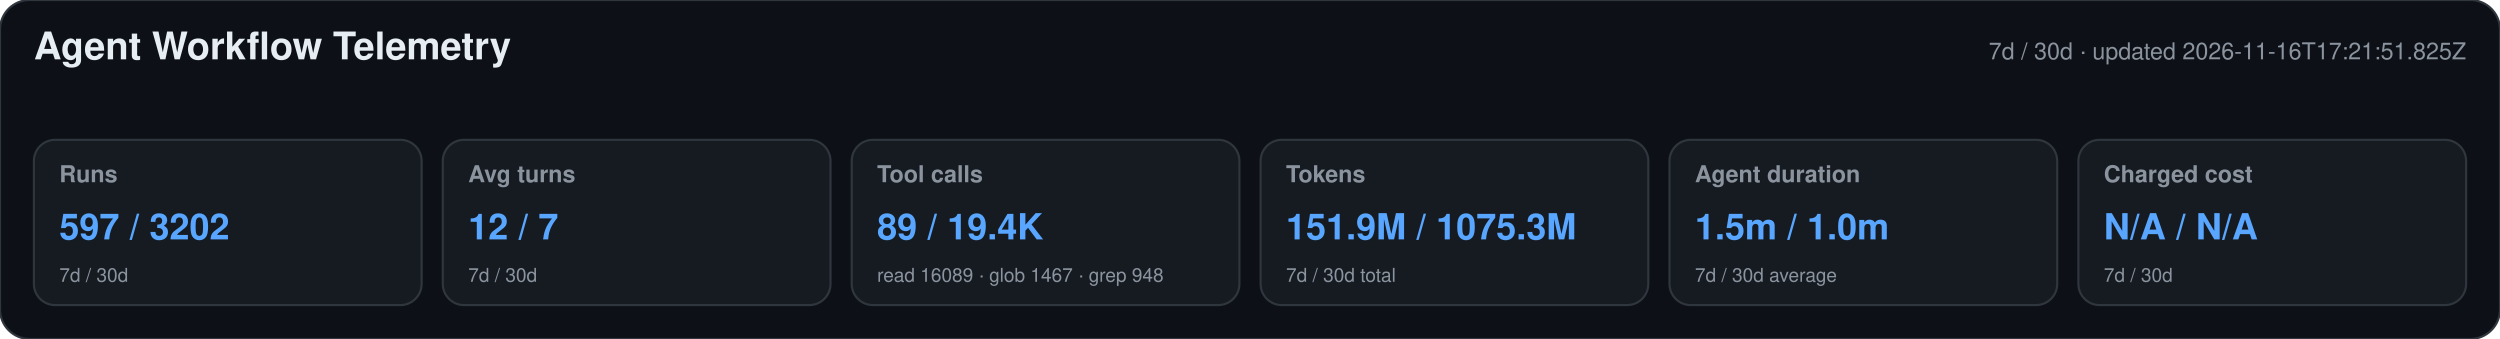
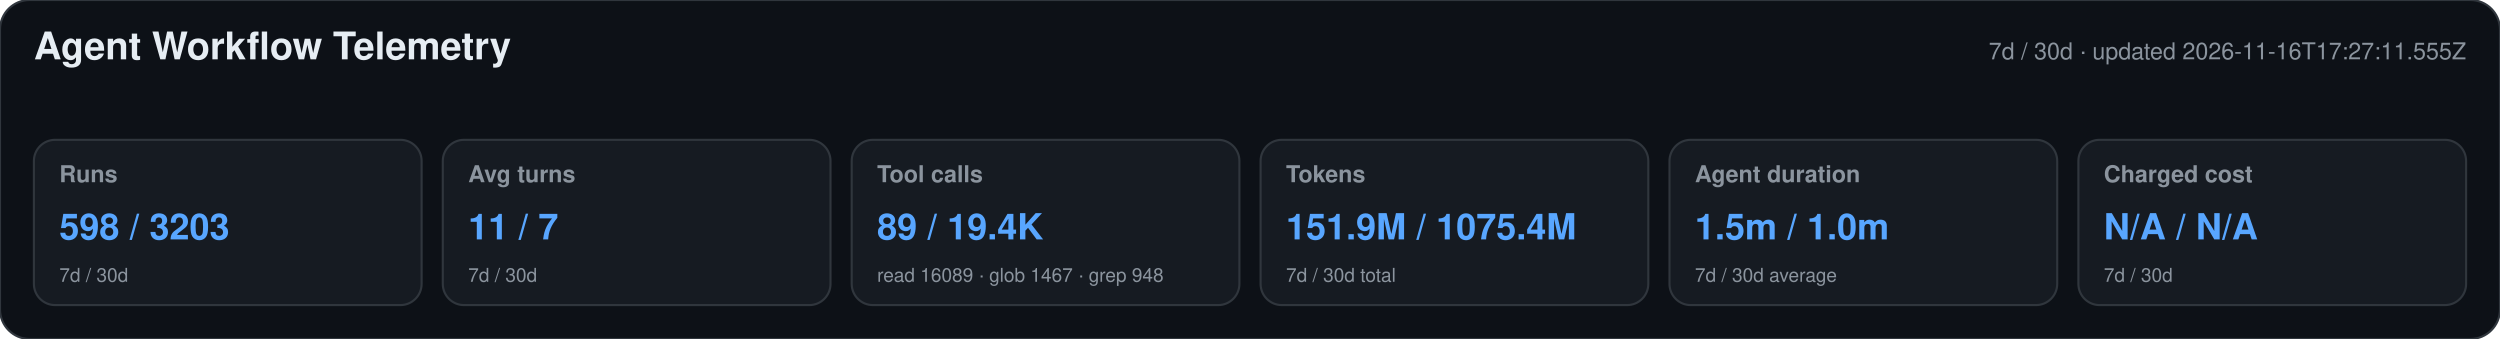
<svg xmlns="http://www.w3.org/2000/svg" width="1180" height="160" viewBox="0 0 1180 160" role="img" aria-labelledby="title desc">
  <style>text{font-family:-apple-system,BlinkMacSystemFont,"Segoe UI",Helvetica,Arial,sans-serif}.heading{font-size:18px;font-weight:650;fill:#e6edf3}.meta,.label,.secondary{fill:#8b949e}.meta,.label{font-size:11px}.label{font-weight:600}.primary{font-size:17px;font-weight:700;fill:#58a6ff}.secondary{font-size:9px}</style>
  <rect width="1180" height="160" rx="14" fill="#0d1117" stroke="#30363d" />
  <text x="16" y="28" class="heading">Agent Workflow Telemetry</text>
-   <text x="1164" y="28" text-anchor="end" class="meta">7d / 30d · updated 2026-11-16T17:21:51.825Z</text>
+   <text x="1164" y="28" text-anchor="end" class="meta">7d / 30d · updated 2026-11-16T17:27:11.555Z</text>
  <g>
    <rect x="16" y="66" width="183" height="78" rx="10" fill="#161b22" stroke="#30363d" />
    <text x="28" y="86" class="label">Runs</text>
-     <text x="28" y="113" class="primary">597 / 3202</text>
+     <text x="28" y="113" class="primary">598 / 3203</text>
    <text x="28" y="133" class="secondary">7d / 30d</text>
  </g>
  <g>
    <rect x="209" y="66" width="183" height="78" rx="10" fill="#161b22" stroke="#30363d" />
    <text x="221" y="86" class="label">Avg turns</text>
-     <text x="221" y="113" class="primary">12 / 7</text>
+     <text x="221" y="113" class="primary">11 / 7</text>
    <text x="221" y="133" class="secondary">7d / 30d</text>
  </g>
  <g>
    <rect x="402" y="66" width="183" height="78" rx="10" fill="#161b22" stroke="#30363d" />
    <text x="414" y="86" class="label">Tool calls</text>
    <text x="414" y="113" class="primary">89 / 19.4K</text>
    <text x="414" y="133" class="secondary">read 16089 · glob 1467 · grep 948</text>
  </g>
  <g>
    <rect x="595" y="66" width="183" height="78" rx="10" fill="#161b22" stroke="#30363d" />
    <text x="607" y="86" class="label">Tokens</text>
-     <text x="607" y="113" class="primary">151.9M / 1075.3M</text>
+     <text x="607" y="113" class="primary">151.9M / 1075.4M</text>
    <text x="607" y="133" class="secondary">7d / 30d total</text>
  </g>
  <g>
    <rect x="788" y="66" width="183" height="78" rx="10" fill="#161b22" stroke="#30363d" />
    <text x="800" y="86" class="label">Agent duration</text>
    <text x="800" y="113" class="primary">1.5m / 1.0m</text>
    <text x="800" y="133" class="secondary">7d / 30d average</text>
  </g>
  <g>
    <rect x="981" y="66" width="183" height="78" rx="10" fill="#161b22" stroke="#30363d" />
    <text x="993" y="86" class="label">Charged cost</text>
    <text x="993" y="113" class="primary">N/A / N/A</text>
    <text x="993" y="133" class="secondary">7d / 30d</text>
  </g>
</svg>
